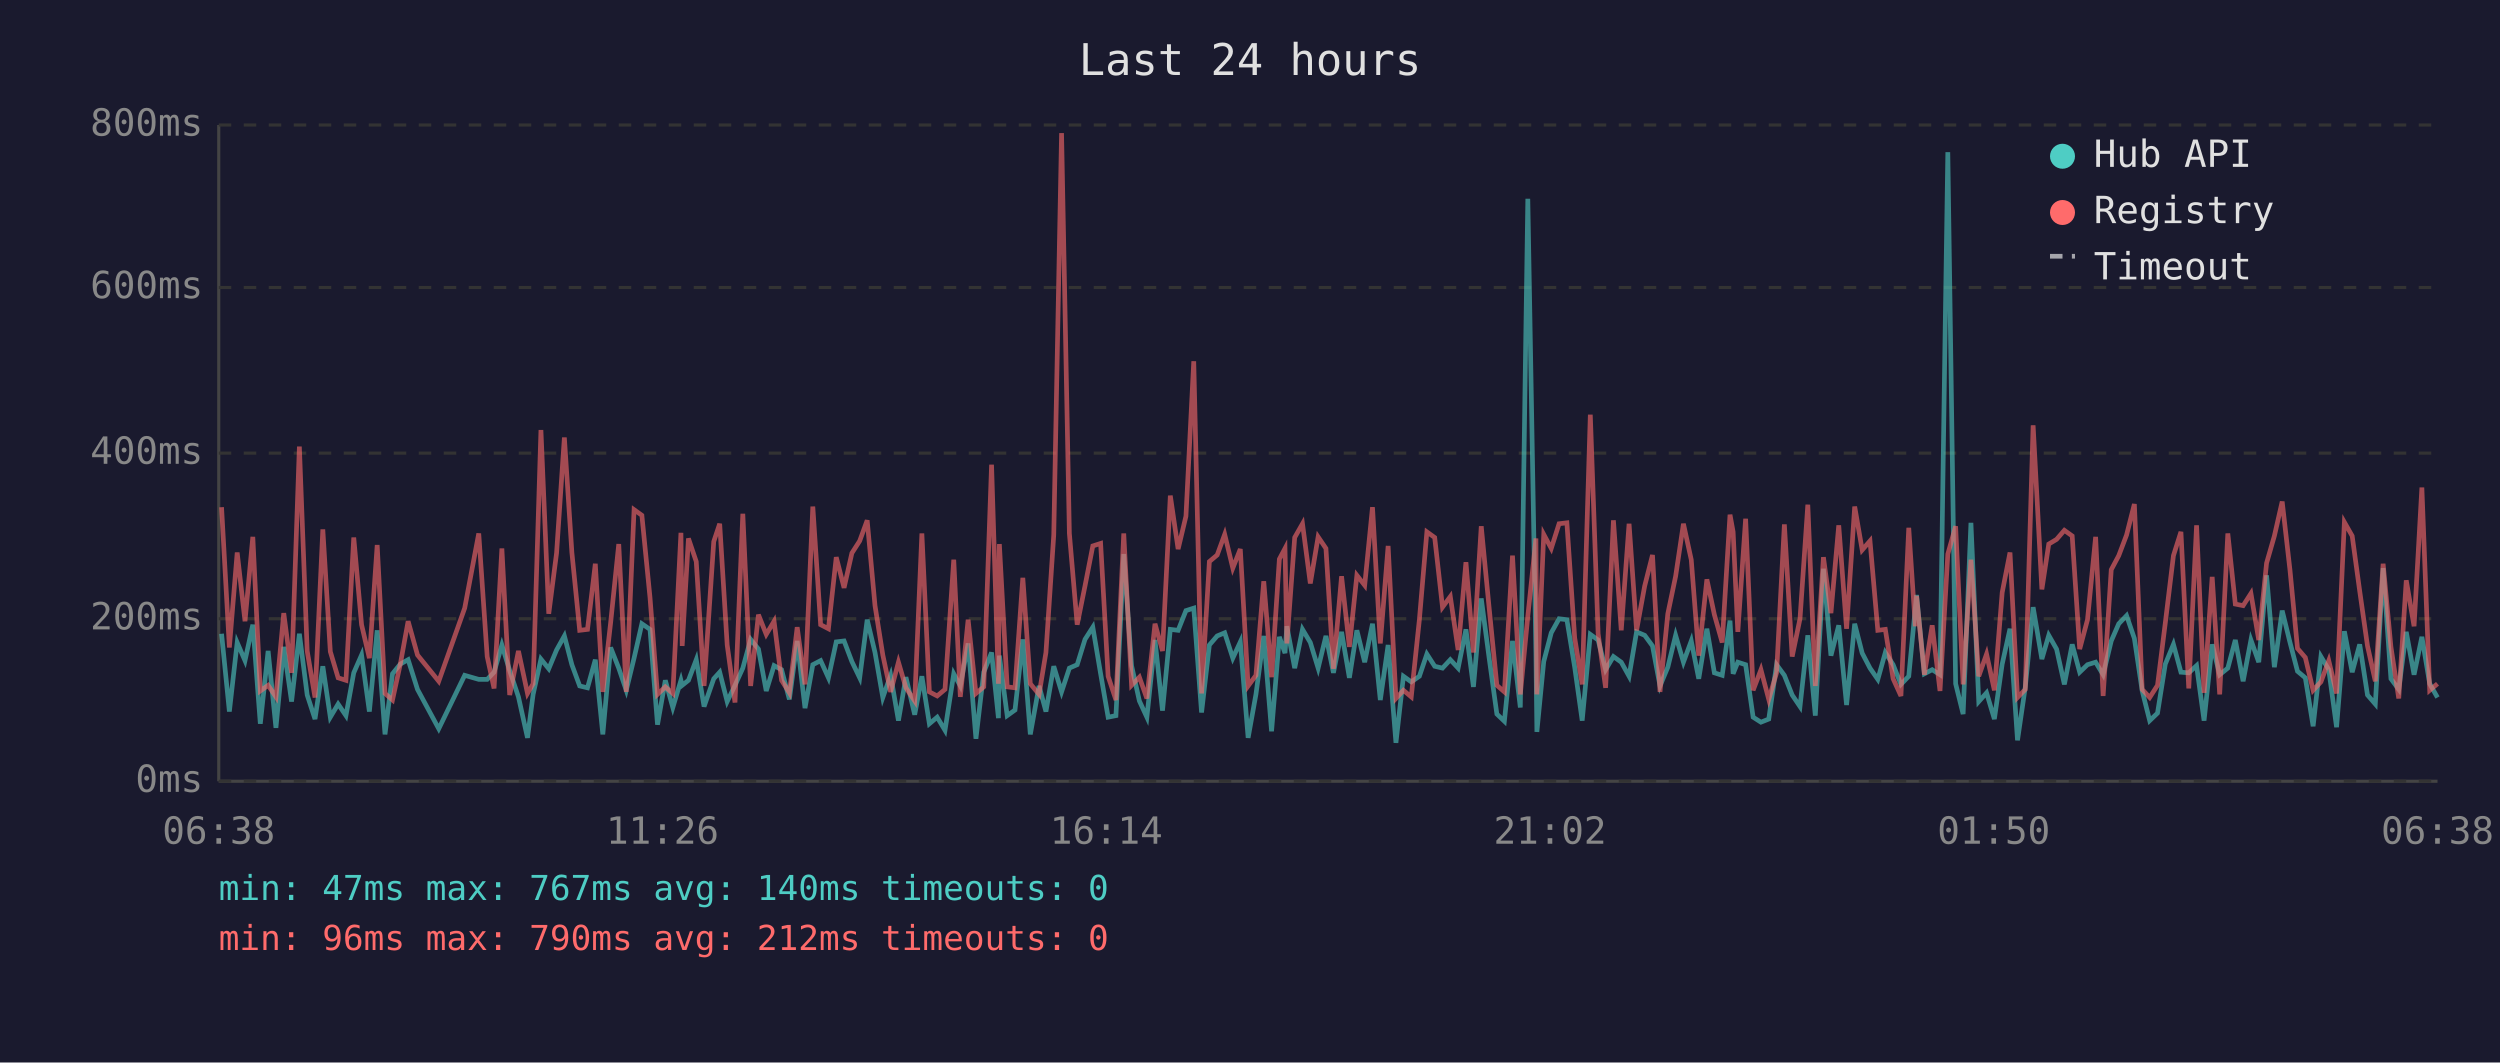
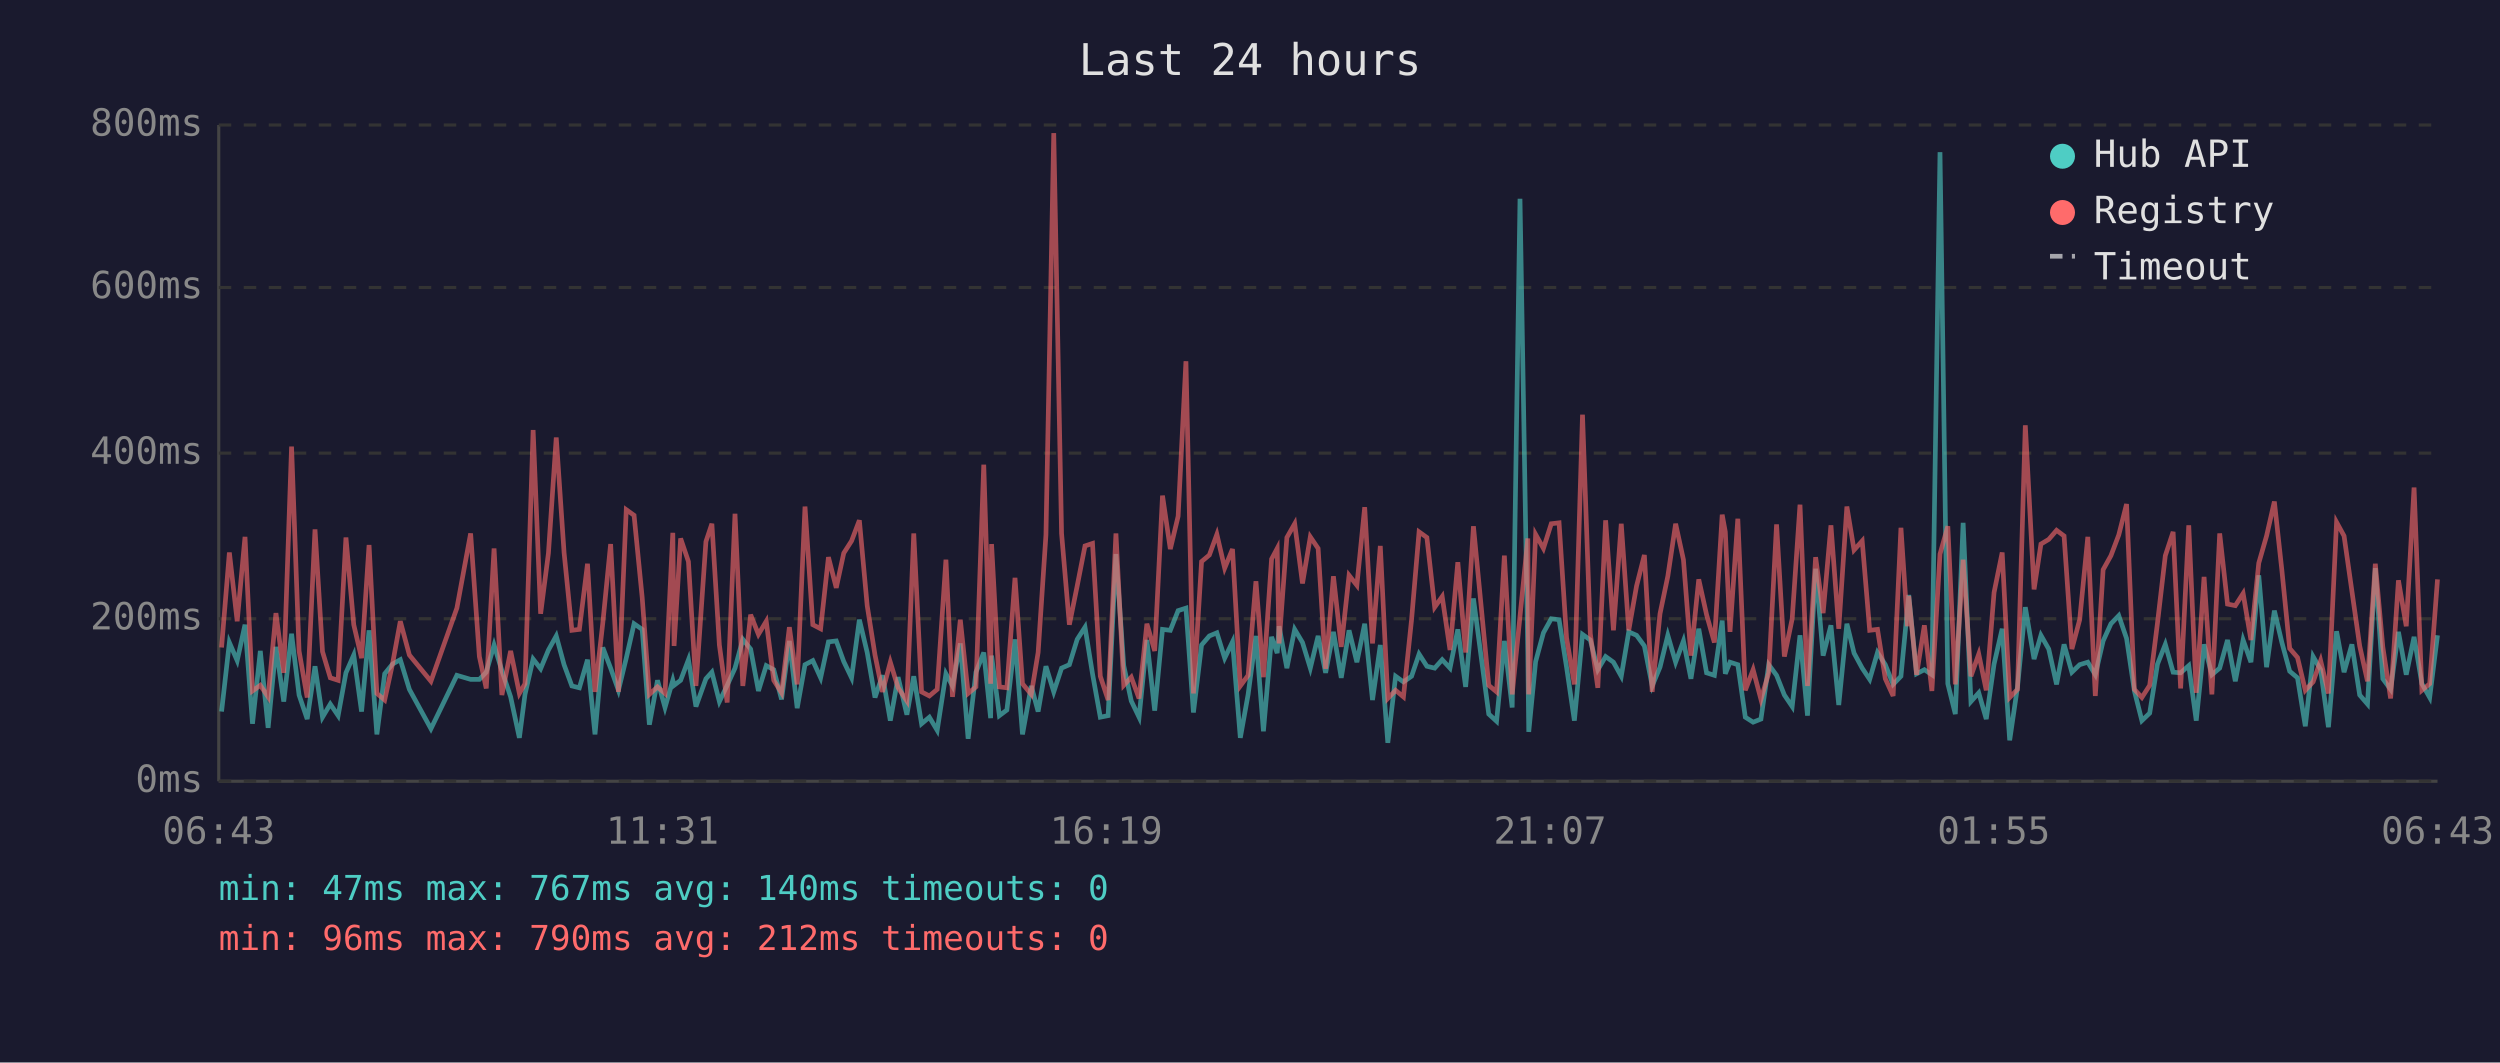
<svg xmlns="http://www.w3.org/2000/svg" viewBox="0 0 800 340" font-family="monospace" font-size="12">
  <rect width="800" height="340" fill="#1a1a2e" />
  <text x="400" y="24" fill="#e0e0e0" font-size="14" text-anchor="middle">Last 24 hours</text>
  <line x1="70" y1="40" x2="70" y2="250" stroke="#444" stroke-width="1" />
  <line x1="70" y1="250" x2="780" y2="250" stroke="#444" stroke-width="1" />
  <line x1="70" y1="250" x2="780" y2="250" stroke="#333" stroke-width="1" stroke-dasharray="4" />
  <text x="65" y="250" fill="#888" text-anchor="end" dominant-baseline="middle">0ms</text>
  <line x1="70" y1="198" x2="780" y2="198" stroke="#333" stroke-width="1" stroke-dasharray="4" />
  <text x="65" y="198" fill="#888" text-anchor="end" dominant-baseline="middle">200ms</text>
  <line x1="70" y1="145" x2="780" y2="145" stroke="#333" stroke-width="1" stroke-dasharray="4" />
  <text x="65" y="145" fill="#888" text-anchor="end" dominant-baseline="middle">400ms</text>
  <line x1="70" y1="92" x2="780" y2="92" stroke="#333" stroke-width="1" stroke-dasharray="4" />
  <text x="65" y="92" fill="#888" text-anchor="end" dominant-baseline="middle">600ms</text>
  <line x1="70" y1="40" x2="780" y2="40" stroke="#333" stroke-width="1" stroke-dasharray="4" />
  <text x="65" y="40" fill="#888" text-anchor="end" dominant-baseline="middle">800ms</text>
-   <text x="70" y="270" fill="#888" text-anchor="middle">06:38</text>
-   <text x="212" y="270" fill="#888" text-anchor="middle">11:26</text>
-   <text x="354" y="270" fill="#888" text-anchor="middle">16:14</text>
-   <text x="496" y="270" fill="#888" text-anchor="middle">21:02</text>
-   <text x="638" y="270" fill="#888" text-anchor="middle">01:50</text>
-   <text x="780" y="270" fill="#888" text-anchor="middle">06:38</text>
-   <polyline points="70.9,202.8 73.4,227.7 75.9,205.6 78.4,211.4 80.9,199.9 83.3,231.6 85.8,208.3 88.3,232.9 90.8,207.0 93.3,224.5 95.8,202.8 98.3,222.4 100.8,230.1 103.3,213.2 105.7,229.5 108.2,225.3 110.7,229.0 113.2,215.3 115.7,209.6 118.2,227.7 120.7,201.7 123.2,235.0 125.6,215.6 128.1,212.5 130.6,211.1 133.6,220.6 140.4,233.2 148.7,216.1 153.2,217.4 155.9,217.4 158.1,215.1 160.6,206.4 163.1,214.6 165.9,223.0 168.8,236.1 170.6,222.2 173.1,210.9 175.6,214.0 178.1,208.0 180.6,203.5 183.0,212.7 185.5,219.5 188.0,220.1 190.5,211.1 192.9,235.0 195.4,207.2 198.0,213.8 200.4,220.9 202.9,210.6 205.4,199.6 208.0,201.4 210.4,231.9 212.9,217.7 215.3,226.4 217.9,217.7 218.3,219.3 220.3,217.7 222.8,211.1 225.3,226.1 228.4,217.2 230.3,215.1 232.7,224.5 235.2,219.3 237.7,213.8 240.2,204.6 242.7,207.7 245.2,221.1 247.7,213.0 250.1,214.3 252.6,223.8 255.1,205.1 257.6,226.6 260.1,212.7 262.6,211.4 265.1,216.9 267.6,205.4 270.1,205.1 272.6,211.7 275.1,216.9 277.5,198.3 280.0,208.8 282.5,223.2 285.0,216.1 287.5,230.6 289.9,216.7 292.7,228.7 295.0,216.4 297.4,231.6 299.9,229.5 302.4,233.7 305.2,215.6 307.3,219.5 309.8,205.9 312.3,236.4 314.8,215.1 317.3,208.8 319.5,229.8 319.8,209.8 322.3,229.0 324.8,227.2 327.3,204.6 329.7,235.0 332.5,219.5 334.7,227.7 337.2,213.2 339.7,221.4 342.2,213.8 344.7,212.7 347.2,204.6 349.7,200.7 352.2,215.6 354.6,229.5 357.1,229.0 359.6,177.3 362.1,213.0 364.6,224.3 367.0,229.5 369.6,204.8 372.0,227.4 374.5,201.4 377.0,201.7 379.5,195.4 382.0,194.6 384.5,228.0 387.0,206.4 389.5,203.5 391.9,202.5 394.5,210.6 396.9,205.4 399.4,236.1 401.9,222.2 404.4,203.5 406.9,234.0 409.4,203.8 411.2,209.0 411.8,200.4 414.3,213.8 416.8,201.4 419.3,205.6 421.8,213.8 424.3,203.5 426.7,215.3 429.3,202.2 431.8,216.9 434.2,201.7 436.7,211.9 439.2,199.6 441.7,224.0 444.2,206.4 446.7,237.7 449.1,216.4 451.6,218.2 454.2,216.4 456.6,209.3 459.1,213.2 461.6,213.8 464.1,211.1 466.6,213.8 469.1,201.4 471.5,219.8 474.0,191.5 476.5,210.4 479.0,228.5 481.4,230.8 484.0,205.1 486.5,226.4 488.9,63.6 491.5,209.3 491.8,234.2 494.0,211.7 496.4,202.5 498.9,198.0 501.4,198.3 503.9,213.5 506.3,230.6 508.9,203.0 511.4,204.8 513.8,214.3 516.3,210.1 518.8,211.9 521.3,216.4 523.7,202.2 526.3,203.3 528.8,206.7 531.2,219.5 533.7,213.5 536.2,203.3 538.7,211.9 541.2,205.1 543.6,217.2 546.2,201.2 548.6,215.3 551.1,216.1 553.6,198.6 554.6,215.6 556.1,211.9 558.6,212.7 561.0,229.5 563.5,231.1 566.0,230.1 568.5,212.7 571.0,216.1 573.5,222.4 576.0,226.1 578.5,203.3 580.9,229.0 583.5,182.0 585.9,209.8 588.4,200.1 590.9,225.6 593.5,199.6 595.9,209.0 598.4,213.8 600.9,217.4 603.3,208.8 605.8,212.7 608.3,219.0 610.8,216.4 612.9,194.6 613.3,190.4 615.8,215.6 618.3,214.3 620.8,215.9 623.3,48.7 625.8,218.8 628.2,228.5 630.7,167.3 633.2,224.5 635.7,221.7 638.2,230.1 640.7,212.5 643.2,201.2 645.6,236.9 648.1,219.8 650.6,194.3 653.4,210.9 655.6,203.3 658.1,207.7 660.6,219.0 663.1,206.2 665.5,215.1 668.0,212.7 670.6,211.9 673.0,215.9 675.6,205.1 678.0,199.6 680.5,197.0 683.0,204.3 685.5,221.1 687.9,230.6 690.4,228.2 692.9,212.5 695.5,206.2 697.9,215.1 700.4,215.3 702.9,213.0 705.3,230.6 707.9,206.2 710.3,215.9 712.9,213.8 715.3,204.8 717.8,218.0 720.3,204.8 722.8,211.9 725.3,184.1 727.8,213.5 730.3,195.4 732.8,205.6 735.2,214.8 737.7,216.9 740.2,232.4 742.7,210.1 745.2,214.3 747.7,232.7 750.2,202.0 752.7,215.1 755.1,206.2 757.6,222.4 760.1,225.3 762.6,181.8 765.1,217.2 767.6,220.6 770.0,202.2 772.5,215.9 775.0,203.8 777.5,218.8 780.0,223.2" fill="none" stroke="#4ecdc4" stroke-width="1.5" opacity="0.6" />
-   <polyline points="70.9,162.3 73.4,207.2 75.9,176.8 78.4,198.8 80.9,171.8 83.3,221.1 85.8,219.3 88.3,223.0 90.8,196.2 93.3,215.3 95.8,142.9 98.3,208.3 100.8,223.2 103.3,169.4 105.7,208.5 108.2,216.9 110.7,217.7 113.2,172.0 115.7,199.9 118.2,210.6 120.7,174.4 123.2,221.9 125.6,224.0 128.1,212.5 130.6,198.8 133.6,209.6 140.4,218.0 148.7,194.6 153.2,170.7 155.9,210.1 158.1,220.3 160.6,175.5 163.1,222.4 165.9,208.3 168.8,221.9 170.6,218.8 173.1,137.6 175.6,196.4 178.1,177.0 180.6,140.0 183.0,176.8 185.5,201.7 188.0,201.4 190.5,180.4 192.9,221.4 195.4,199.3 198.0,174.1 200.4,221.4 202.9,163.1 205.4,164.9 208.0,191.2 210.4,222.2 212.9,219.8 215.3,221.9 217.9,170.5 218.3,206.7 220.3,172.3 222.8,179.7 225.3,219.5 228.4,173.3 230.3,167.6 232.7,206.4 235.2,224.8 237.7,164.4 240.2,219.5 242.7,196.7 245.2,203.0 247.7,198.8 250.1,217.7 252.6,221.7 255.1,200.7 257.6,219.0 260.1,162.1 262.6,199.9 265.1,201.2 267.6,178.3 270.1,188.1 272.6,177.0 275.1,173.1 277.5,166.5 280.0,193.8 282.5,209.6 285.0,221.4 287.5,211.9 289.9,220.1 292.7,224.3 295.0,170.7 297.4,221.4 299.9,222.7 302.4,220.6 305.2,179.1 307.3,223.0 309.8,198.3 312.3,221.9 314.8,219.8 317.3,148.7 319.5,218.8 319.8,174.1 322.3,219.8 324.8,220.1 327.3,184.9 329.7,218.8 332.5,222.2 334.7,208.8 337.2,171.2 339.7,42.6 342.2,170.7 344.7,199.9 347.2,187.5 349.7,174.7 352.2,173.9 354.6,216.4 357.1,224.0 359.6,170.7 362.1,219.3 364.6,216.7 367.0,223.5 369.6,199.6 372.0,208.3 374.5,158.6 377.0,175.7 379.5,165.2 382.0,115.6 384.5,221.9 387.0,179.7 389.5,177.6 391.9,171.0 394.5,181.8 396.9,175.7 399.4,219.5 401.9,216.1 404.4,186.0 406.9,216.7 409.4,178.9 411.2,175.5 411.8,205.9 414.3,172.0 416.8,167.6 419.3,186.7 421.8,171.8 424.3,175.5 426.7,214.0 429.3,184.4 431.8,207.0 434.2,184.1 436.7,187.3 439.2,162.3 441.7,205.9 444.2,174.7 446.7,223.5 449.1,220.9 451.6,223.0 454.2,198.3 456.6,170.2 459.1,172.0 461.6,194.3 464.1,190.9 466.6,208.0 469.1,179.9 471.5,208.8 474.0,168.4 476.5,194.3 479.0,219.3 481.4,221.4 484.0,177.8 486.5,222.2 488.9,197.2 491.5,172.3 491.8,222.2 494.0,171.0 496.4,175.5 498.9,167.6 501.4,167.3 503.9,204.1 506.3,219.0 508.9,132.7 511.4,202.8 513.8,220.1 516.3,166.5 518.8,201.7 521.3,167.6 523.7,201.7 526.3,187.5 528.8,177.6 531.2,221.4 533.7,196.4 536.2,184.4 538.7,167.6 541.2,179.1 543.6,209.8 546.2,185.4 548.6,196.7 551.1,205.6 553.6,164.7 554.6,170.2 556.1,202.2 558.6,166.0 561.0,220.9 563.5,214.3 566.0,223.8 568.5,215.3 571.0,167.8 573.5,210.1 576.0,198.0 578.5,161.5 580.9,219.5 583.5,178.3 585.9,196.2 588.4,168.1 590.9,201.2 593.5,162.1 595.9,176.0 598.4,173.1 600.9,201.7 603.3,201.4 605.8,217.2 608.3,222.7 610.8,168.9 612.9,200.4 613.3,190.7 615.8,215.9 618.3,200.1 620.8,221.1 623.3,177.3 625.8,168.4 628.2,219.0 630.7,179.1 633.2,216.4 635.7,209.3 638.2,220.9 640.7,189.6 643.2,176.8 645.6,223.2 648.1,220.6 650.6,136.1 653.4,188.6 655.6,174.1 658.1,172.6 660.6,169.7 663.1,171.5 665.5,207.7 668.0,198.3 670.6,171.8 673.0,222.7 675.6,182.3 678.0,177.8 680.5,171.2 683.0,161.3 685.5,220.6 687.9,223.2 690.4,219.3 692.9,199.3 695.5,177.8 697.9,170.2 700.4,220.3 702.9,168.1 705.3,221.7 707.9,184.6 710.3,222.2 712.9,170.7 715.3,193.3 717.8,193.8 720.3,189.9 722.8,204.8 725.3,180.2 727.8,171.5 730.3,160.5 732.8,182.5 735.2,207.5 737.7,210.4 740.2,220.9 742.7,218.2 745.2,211.4 747.7,221.9 750.2,167.1 752.7,171.5 755.1,189.1 757.6,206.7 760.1,218.0 762.6,180.4 765.1,207.0 767.6,223.5 770.0,185.7 772.5,200.4 775.0,156.0 777.5,220.9 780.0,218.8" fill="none" stroke="#ff6b6b" stroke-width="1.5" opacity="0.6" />
+   <text x="70" y="270" fill="#888" text-anchor="middle">06:43</text>
+   <text x="212" y="270" fill="#888" text-anchor="middle">11:31</text>
+   <text x="354" y="270" fill="#888" text-anchor="middle">16:19</text>
+   <text x="496" y="270" fill="#888" text-anchor="middle">21:07</text>
+   <text x="638" y="270" fill="#888" text-anchor="middle">01:55</text>
+   <text x="780" y="270" fill="#888" text-anchor="middle">06:43</text>
+   <polyline points="70.9,227.7 73.4,205.6 75.9,211.4 78.4,199.9 80.8,231.6 83.3,208.3 85.8,232.9 88.3,207.0 90.8,224.5 93.3,202.8 95.7,222.4 98.3,230.1 100.8,213.2 103.2,229.5 105.7,225.3 108.2,229.0 110.7,215.3 113.2,209.6 115.7,227.7 118.1,201.7 120.6,235.0 123.1,215.6 125.6,212.5 128.1,211.1 131.0,220.6 137.9,233.2 146.2,216.1 150.6,217.4 153.4,217.4 155.6,215.1 158.1,206.4 160.6,214.6 163.4,223.0 166.2,236.1 168.0,222.2 170.6,210.9 173.0,214.0 175.5,208.0 178.0,203.5 180.5,212.7 183.0,219.5 185.4,220.1 188.0,211.1 190.4,235.0 192.9,207.2 195.4,213.8 197.9,220.9 200.4,210.6 202.9,199.6 205.5,201.4 207.8,231.9 210.4,217.7 212.8,226.4 215.3,217.7 215.7,219.3 217.8,217.7 220.3,211.1 222.7,226.1 225.9,217.2 227.8,215.1 230.2,224.5 232.7,219.3 235.2,213.8 237.7,204.6 240.2,207.7 242.7,221.1 245.2,213.0 247.6,214.3 250.1,223.8 252.6,205.1 255.1,226.6 257.6,212.7 260.1,211.4 262.6,216.9 265.1,205.4 267.6,205.1 270.0,211.7 272.5,216.9 275.0,198.3 277.5,208.8 280.0,223.2 282.4,216.1 284.9,230.6 287.4,216.7 290.2,228.7 292.4,216.4 294.9,231.6 297.4,229.5 299.9,233.7 302.7,215.6 304.8,219.5 307.3,205.9 309.8,236.4 312.3,215.1 314.8,208.8 317.0,229.8 317.3,209.8 319.8,229.0 322.2,227.2 324.8,204.6 327.2,235.0 330.0,219.5 332.2,227.7 334.7,213.2 337.2,221.4 339.7,213.8 342.2,212.7 344.7,204.6 347.2,200.7 349.6,215.6 352.1,229.5 354.6,229.0 357.1,177.3 359.6,213.0 362.0,224.3 364.5,229.5 367.0,204.8 369.5,227.4 372.0,201.4 374.5,201.7 377.0,195.4 379.5,194.6 381.9,228.0 384.5,206.4 387.0,203.5 389.4,202.5 391.9,210.6 394.4,205.4 396.9,236.1 399.4,222.2 401.9,203.5 404.3,234.0 406.9,203.8 408.7,209.0 409.3,200.4 411.8,213.8 414.3,201.4 416.8,205.6 419.3,213.8 421.8,203.5 424.2,215.3 426.7,202.2 429.2,216.9 431.7,201.7 434.2,211.9 436.7,199.6 439.2,224.0 441.7,206.4 444.1,237.7 446.6,216.4 449.1,218.2 451.7,216.4 454.1,209.3 456.6,213.2 459.1,213.8 461.5,211.1 464.0,213.8 466.5,201.4 469.0,219.8 471.5,191.5 474.0,210.4 476.4,228.5 478.9,230.8 481.4,205.1 483.9,226.4 486.4,63.6 488.9,209.3 489.2,234.2 491.4,211.7 493.9,202.5 496.4,198.0 498.9,198.3 501.3,213.5 503.8,230.6 506.4,203.0 508.9,204.8 511.3,214.3 513.8,210.1 516.3,211.9 518.8,216.4 521.2,202.2 523.7,203.3 526.2,206.7 528.7,219.5 531.2,213.5 533.7,203.3 536.2,211.9 538.7,205.1 541.1,217.2 543.6,201.2 546.1,215.3 548.6,216.1 551.1,198.6 552.1,215.6 553.6,211.9 556.1,212.7 558.5,229.5 561.0,231.1 563.5,230.1 566.0,212.7 568.5,216.1 571.0,222.4 573.5,226.1 576.0,203.3 578.4,229.0 581.0,182.0 583.4,209.8 585.9,200.1 588.4,225.6 591.0,199.6 593.3,209.0 595.9,213.8 598.3,217.4 600.8,208.8 603.3,212.7 605.8,219.0 608.3,216.4 610.4,194.6 610.8,190.4 613.3,215.6 615.8,214.3 618.2,215.9 620.8,48.7 623.3,218.8 625.7,228.5 628.2,167.3 630.7,224.5 633.2,221.7 635.6,230.1 638.1,212.5 640.7,201.2 643.1,236.9 645.6,219.8 648.1,194.3 650.9,210.9 653.1,203.3 655.6,207.7 658.1,219.0 660.5,206.2 663.0,215.1 665.5,212.7 668.1,211.9 670.5,215.9 673.0,205.1 675.5,199.6 678.0,197.0 680.5,204.3 683.0,221.1 685.4,230.6 687.9,228.2 690.4,212.5 692.9,206.2 695.4,215.1 697.8,215.3 700.4,213.0 702.8,230.6 705.3,206.2 707.8,215.9 710.3,213.8 712.8,204.8 715.3,218.0 717.8,204.8 720.3,211.9 722.8,184.1 725.3,213.5 727.8,195.4 730.2,205.6 732.7,214.8 735.2,216.9 737.7,232.4 740.2,210.1 742.6,214.3 745.1,232.7 747.7,202.0 750.1,215.1 752.6,206.2 755.1,222.4 757.6,225.3 760.1,181.8 762.5,217.2 765.0,220.6 767.5,202.2 770.0,215.9 772.5,203.8 775.0,218.8 777.5,223.2 780.0,203.3" fill="none" stroke="#4ecdc4" stroke-width="1.5" opacity="0.6" />
+   <polyline points="70.9,207.2 73.4,176.8 75.9,198.8 78.4,171.8 80.8,221.1 83.3,219.3 85.8,223.0 88.3,196.2 90.8,215.3 93.3,142.9 95.7,208.3 98.3,223.2 100.8,169.4 103.2,208.5 105.7,216.9 108.2,217.7 110.7,172.0 113.2,199.9 115.7,210.6 118.1,174.4 120.6,221.9 123.1,224.0 125.6,212.5 128.1,198.8 131.0,209.6 137.9,218.0 146.2,194.6 150.6,170.7 153.4,210.1 155.6,220.3 158.1,175.5 160.6,222.4 163.4,208.3 166.2,221.9 168.0,218.8 170.6,137.6 173.0,196.4 175.5,177.0 178.0,140.0 180.5,176.8 183.0,201.7 185.4,201.4 188.0,180.4 190.4,221.4 192.9,199.3 195.4,174.1 197.9,221.4 200.4,163.1 202.9,164.9 205.5,191.2 207.8,222.2 210.4,219.8 212.8,221.9 215.3,170.5 215.7,206.7 217.8,172.3 220.3,179.7 222.7,219.5 225.9,173.3 227.8,167.6 230.2,206.4 232.7,224.8 235.2,164.4 237.7,219.5 240.2,196.7 242.7,203.0 245.2,198.8 247.6,217.7 250.1,221.7 252.6,200.7 255.1,219.0 257.6,162.1 260.1,199.9 262.6,201.2 265.1,178.3 267.6,188.1 270.0,177.0 272.5,173.1 275.0,166.5 277.5,193.8 280.0,209.6 282.4,221.4 284.9,211.9 287.4,220.1 290.2,224.3 292.4,170.7 294.9,221.4 297.4,222.7 299.9,220.6 302.7,179.1 304.8,223.0 307.3,198.3 309.8,221.9 312.3,219.8 314.8,148.7 317.0,218.8 317.3,174.1 319.8,219.8 322.2,220.1 324.8,184.9 327.2,218.8 330.0,222.2 332.2,208.8 334.7,171.2 337.2,42.6 339.7,170.7 342.2,199.9 344.7,187.5 347.2,174.7 349.6,173.9 352.1,216.4 354.6,224.0 357.1,170.7 359.6,219.3 362.0,216.7 364.5,223.5 367.0,199.6 369.5,208.3 372.0,158.6 374.5,175.7 377.0,165.2 379.5,115.6 381.9,221.9 384.5,179.7 387.0,177.6 389.4,171.0 391.9,181.8 394.4,175.7 396.9,219.5 399.4,216.1 401.9,186.0 404.3,216.7 406.9,178.9 408.7,175.5 409.3,205.9 411.8,172.0 414.3,167.6 416.8,186.7 419.3,171.8 421.8,175.5 424.2,214.0 426.7,184.4 429.2,207.0 431.7,184.1 434.2,187.3 436.7,162.3 439.2,205.9 441.7,174.7 444.1,223.5 446.6,220.9 449.1,223.0 451.7,198.3 454.1,170.2 456.6,172.0 459.1,194.3 461.5,190.9 464.0,208.0 466.5,179.9 469.0,208.8 471.5,168.4 474.0,194.3 476.4,219.3 478.9,221.4 481.4,177.8 483.9,222.2 486.4,197.2 488.9,172.3 489.2,222.2 491.4,171.0 493.9,175.5 496.4,167.6 498.9,167.3 501.3,204.1 503.8,219.0 506.4,132.7 508.9,202.8 511.3,220.1 513.8,166.5 516.3,201.7 518.8,167.6 521.2,201.7 523.7,187.5 526.2,177.6 528.7,221.4 531.2,196.4 533.7,184.4 536.2,167.6 538.7,179.1 541.1,209.8 543.6,185.4 546.1,196.7 548.6,205.6 551.1,164.7 552.1,170.2 553.6,202.2 556.1,166.0 558.5,220.9 561.0,214.3 563.5,223.8 566.0,215.3 568.5,167.8 571.0,210.1 573.5,198.0 576.0,161.5 578.4,219.5 581.0,178.3 583.4,196.2 585.9,168.1 588.4,201.2 591.0,162.1 593.3,176.0 595.9,173.1 598.3,201.7 600.8,201.4 603.3,217.2 605.8,222.7 608.3,168.9 610.4,200.4 610.8,190.7 613.3,215.9 615.8,200.1 618.2,221.1 620.8,177.3 623.3,168.4 625.7,219.0 628.2,179.1 630.7,216.4 633.2,209.3 635.6,220.9 638.1,189.6 640.7,176.8 643.1,223.2 645.6,220.6 648.1,136.1 650.9,188.6 653.1,174.1 655.6,172.6 658.1,169.7 660.5,171.5 663.0,207.7 665.5,198.3 668.1,171.8 670.5,222.7 673.0,182.3 675.5,177.8 678.0,171.2 680.5,161.3 683.0,220.6 685.4,223.2 687.9,219.3 690.4,199.3 692.9,177.8 695.4,170.2 697.8,220.3 700.4,168.1 702.8,221.7 705.3,184.6 707.8,222.2 710.3,170.7 712.8,193.3 715.3,193.8 717.8,189.9 720.3,204.8 722.8,180.2 725.3,171.5 727.8,160.5 730.2,182.5 732.7,207.5 735.2,210.4 737.7,220.9 740.2,218.2 742.6,211.4 745.1,221.9 747.7,167.1 750.1,171.5 752.6,189.1 755.1,206.7 757.6,218.0 760.1,180.4 762.5,207.0 765.0,223.5 767.5,185.7 770.0,200.4 772.5,156.0 775.0,220.9 777.5,218.8 780.0,185.4" fill="none" stroke="#ff6b6b" stroke-width="1.5" opacity="0.6" />
  <circle cx="660" cy="50" r="4" fill="#4ecdc4" />
  <text x="670" y="50" fill="#e0e0e0" dominant-baseline="middle">Hub API</text>
  <circle cx="660" cy="68" r="4" fill="#ff6b6b" />
  <text x="670" y="68" fill="#e0e0e0" dominant-baseline="middle">Registry</text>
  <line x1="656" y1="82" x2="664" y2="82" stroke="#e0e0e0" stroke-width="1.5" stroke-dasharray="4,3" opacity="0.7" />
  <text x="670" y="86" fill="#e0e0e0" dominant-baseline="middle">Timeout</text>
  <text x="70" y="288" fill="#4ecdc4" font-size="11">min: 47ms  max: 767ms  avg: 140ms  timeouts: 0</text>
  <text x="70" y="304" fill="#ff6b6b" font-size="11">min: 96ms  max: 790ms  avg: 212ms  timeouts: 0</text>
</svg>
